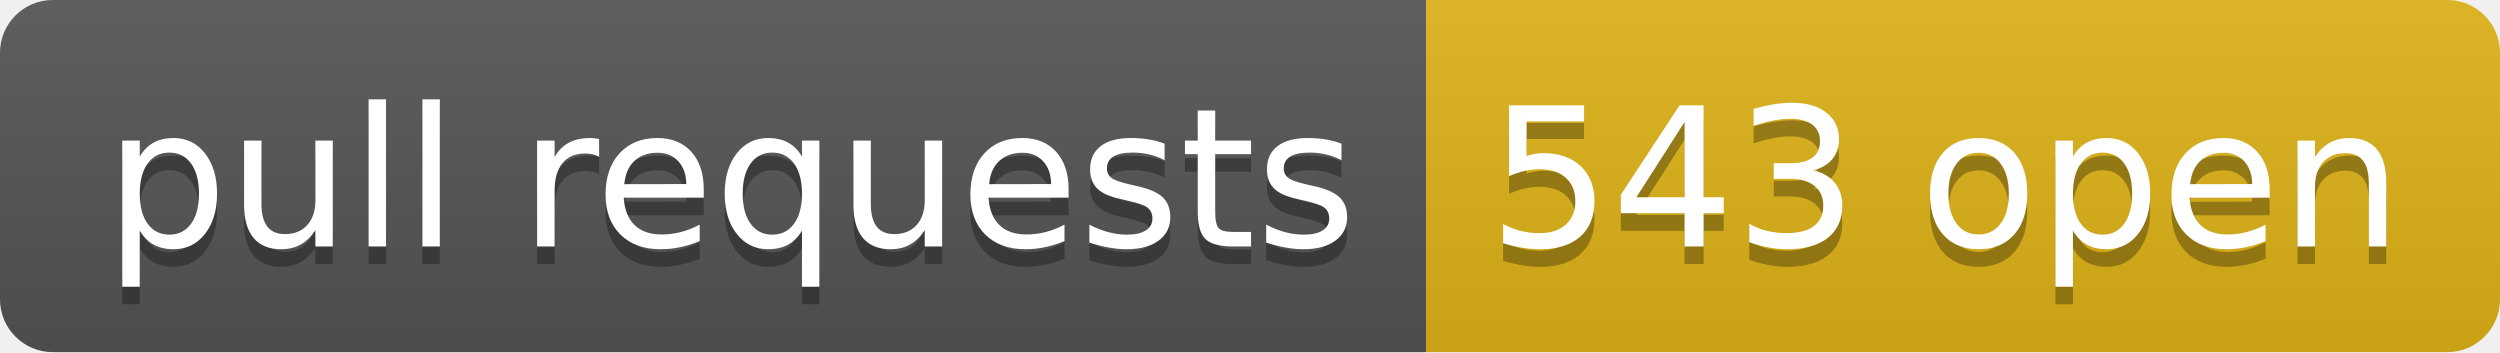
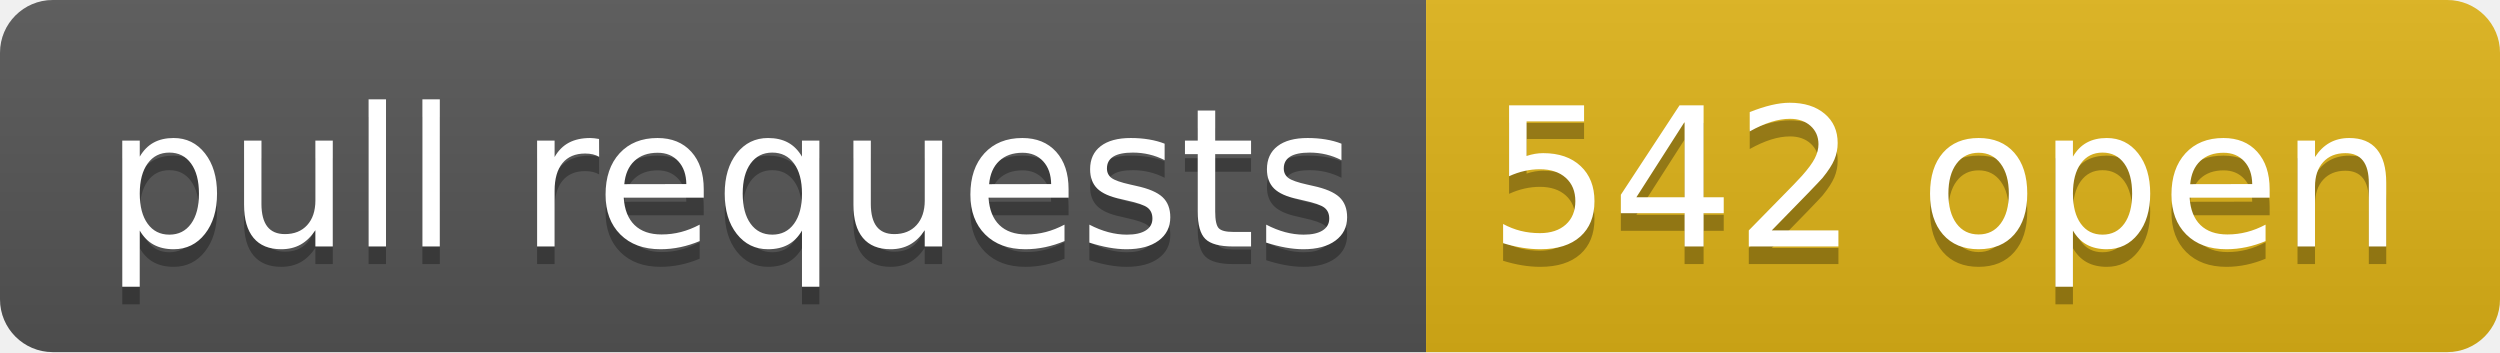
- <svg xmlns="http://www.w3.org/2000/svg" width="142" height="20" role="img" aria-label="pull requests: 543 open">
+ <svg xmlns="http://www.w3.org/2000/svg" width="142" height="20" role="img" aria-label="pull requests: 542 open">
  <linearGradient id="s" x2="0" y2="100%">
    <stop offset="0" stop-color="#bbb" stop-opacity=".1" />
    <stop offset="1" stop-opacity=".1" />
  </linearGradient>
  <clipPath id="r">
    <rect width="142" height="20" rx="3" fill="#fff" />
  </clipPath>
  <g clip-path="url(#r)">
    <rect width="81" height="20" fill="#555" />
    <rect x="81" width="61" height="20" fill="#dfb317" />
    <rect width="142" height="20" fill="url(#s)" />
  </g>
  <g fill="#fff" text-anchor="middle" font-family="Verdana,Geneva,DejaVu Sans,sans-serif" text-rendering="geometricPrecision" font-size="110">
    <text aria-hidden="true" x="415" y="150" fill="#010101" fill-opacity=".3" transform="scale(.1)" textLength="710">pull requests</text>
    <text x="415" y="140" transform="scale(.1)" fill="#fff" textLength="710">pull requests</text>
-     <text aria-hidden="true" x="1105" y="150" fill="#010101" fill-opacity=".3" transform="scale(.1)" textLength="510">543 open</text>
-     <text x="1105" y="140" transform="scale(.1)" fill="#fff" textLength="510">543 open</text>
+     <text aria-hidden="true" x="1105" y="150" fill="#010101" fill-opacity=".3" transform="scale(.1)" textLength="510">542 open</text>
+     <text x="1105" y="140" transform="scale(.1)" fill="#fff" textLength="510">542 open</text>
  </g>
</svg>
